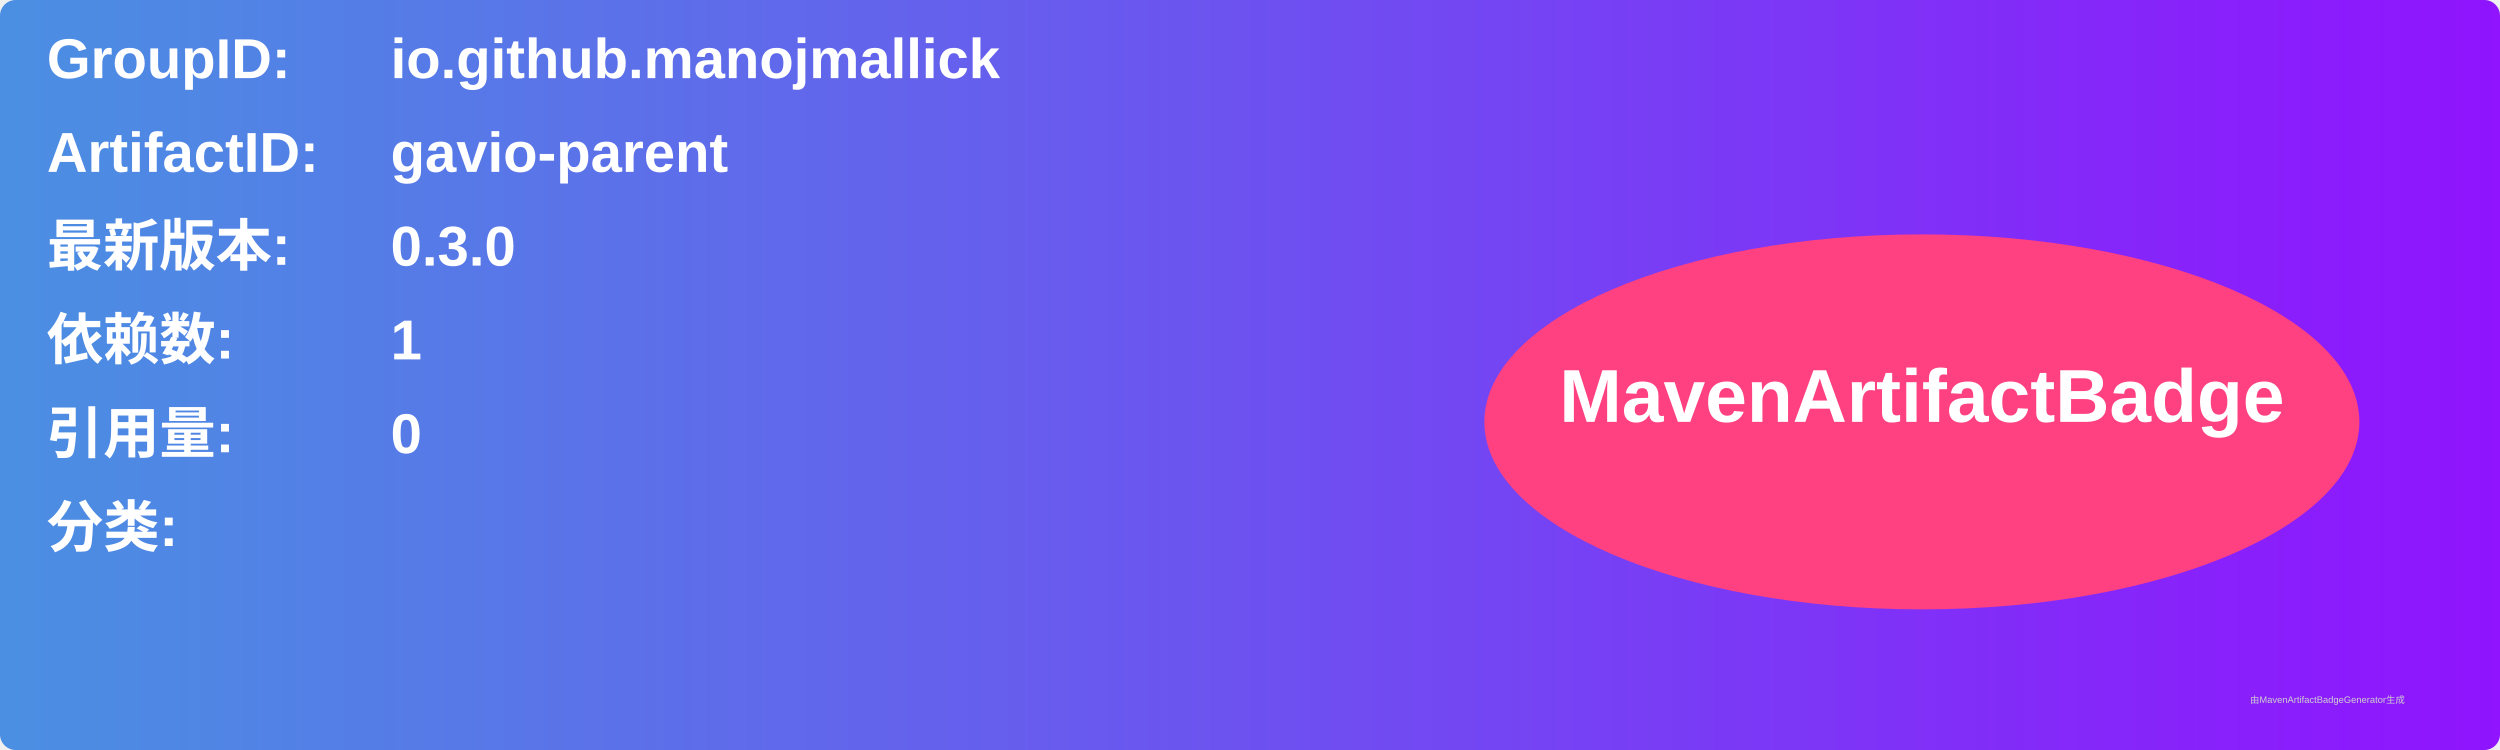
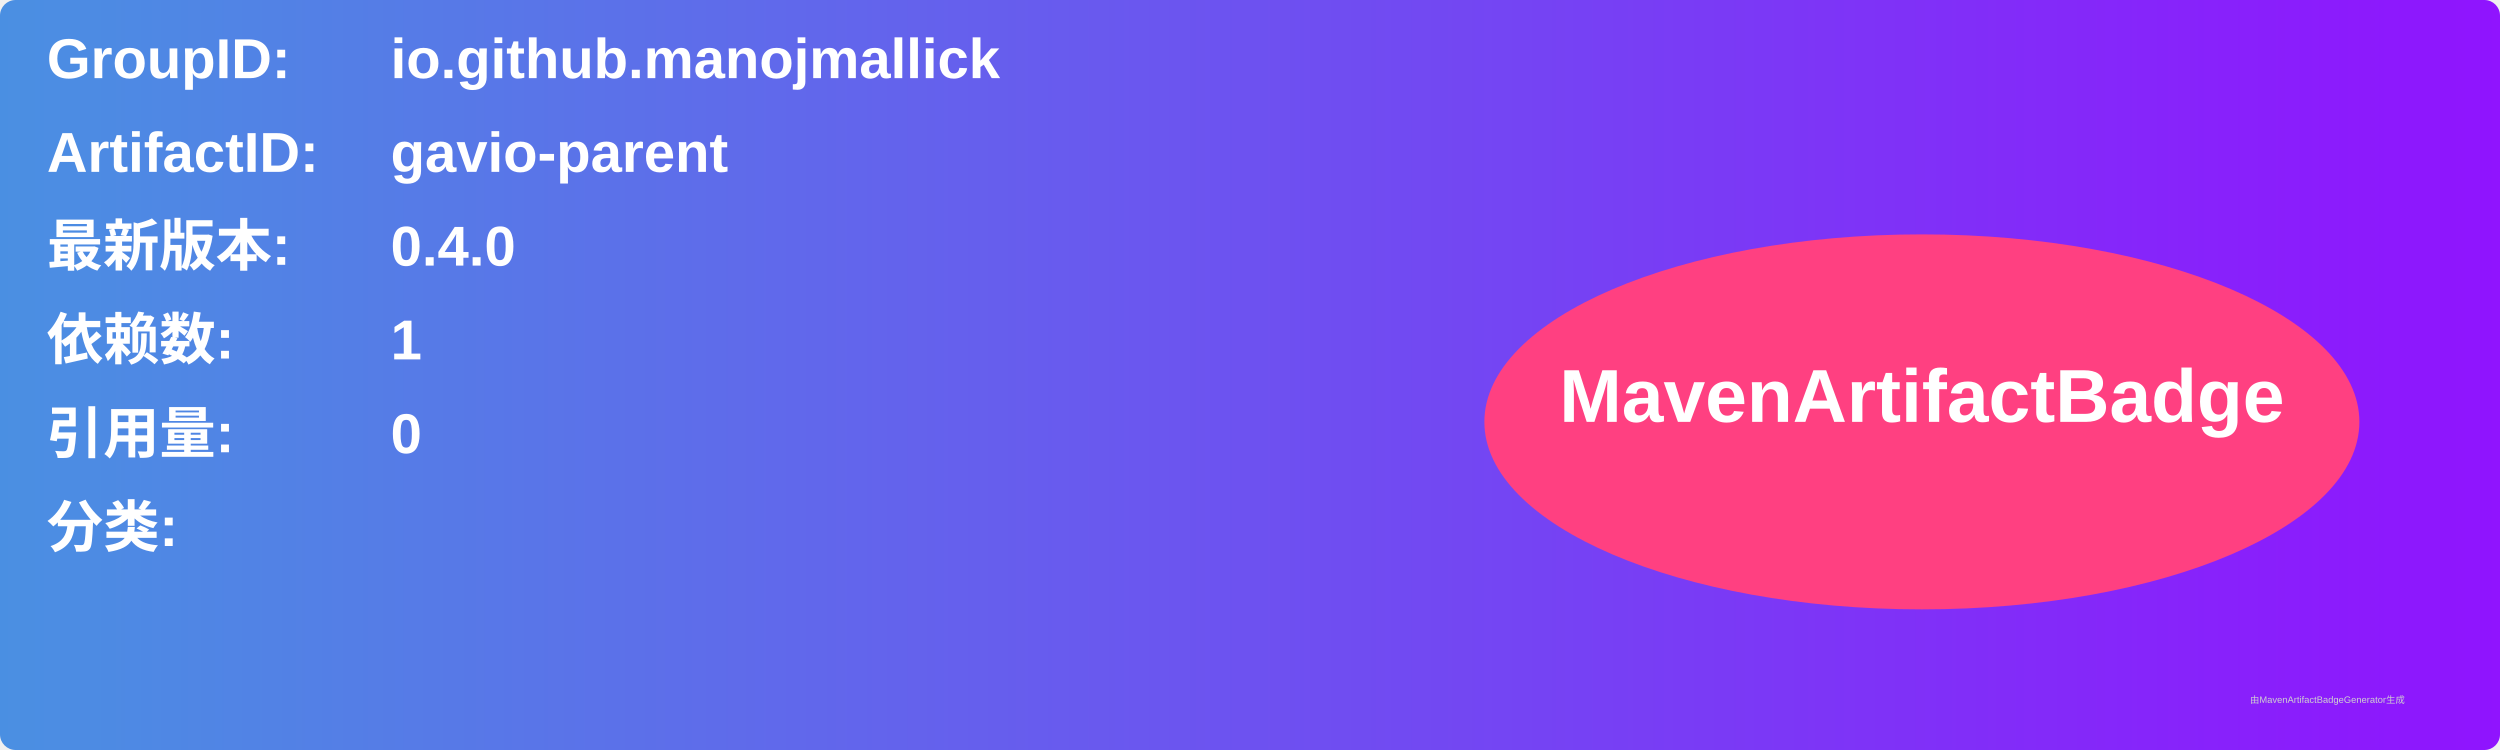
<svg xmlns="http://www.w3.org/2000/svg" width="800" height="240" viewBox="0 0 800 240">
  <linearGradient id="grad" x1="0%" y1="0%" x2="100%" y2="0%">
    <stop offset="0%" stop-color="#4a90e2" />
    <stop offset="100%" stop-color="#9013fe" />
  </linearGradient>
  <rect width="100%" height="100%" rx="5" ry="5" fill="url(#grad)" />
  <g transform="translate(15, 15)">
    <text x="0" y="10" font-family="Arial" font-size="18" fill="white" font-weight="bold" width="260">GroupID:</text>
    <text x="110" y="10" font-family="Arial" font-size="18" fill="white" font-weight="bold" width="460">io.github.manojmallick</text>
    <text x="0" y="40" font-family="Arial" font-size="18" fill="white" font-weight="bold" width="260">ArtifactID:</text>
    <text x="110" y="40" font-family="Arial" font-size="18" fill="white" font-weight="bold" width="460">gavio-parent</text>
    <text x="0" y="70" font-family="Arial" font-size="18" fill="white" font-weight="bold">最新版本:</text>
    <text x="110" y="70" font-family="Arial" font-size="18" fill="white" font-weight="bold">
-       <tspan font-weight="bold">0.3.0</tspan>
+       <tspan font-weight="bold">0.4.0</tspan>
    </text>
    <text x="0" y="100" font-family="Arial" font-size="18" fill="white" font-weight="bold">依赖数: </text>
    <text x="110" y="100" font-family="Arial" font-size="18" fill="white">
      <tspan font-weight="bold">1</tspan>
    </text>
    <text x="0" y="130" font-family="Arial" font-size="18" fill="white" font-weight="bold">引用量: </text>
    <text x="110" y="130" font-family="Arial" font-size="18" fill="white">
      <tspan font-weight="bold">0</tspan>
    </text>
    <text x="0" y="160" font-family="Arial" font-size="18" fill="white" font-weight="bold">分类:</text>
    <text x="10" y="190" font-family="Arial" font-size="10" fill="white">
      <tspan font-weight="bold" />
    </text>
    <ellipse cx="600" cy="120" rx="140" ry="60" fill="#ff4081" />
    <text x="600" y="120" text-anchor="middle" font-family="Arial" font-size="24" fill="white" font-weight="bold">MavenArtifactBadge</text>
  </g>
  <text x="720" y="225" font-family="Arial" font-size="3" fill="#d0d0d0">由MavenArtifactBadgeGenerator生成</text>
</svg>
